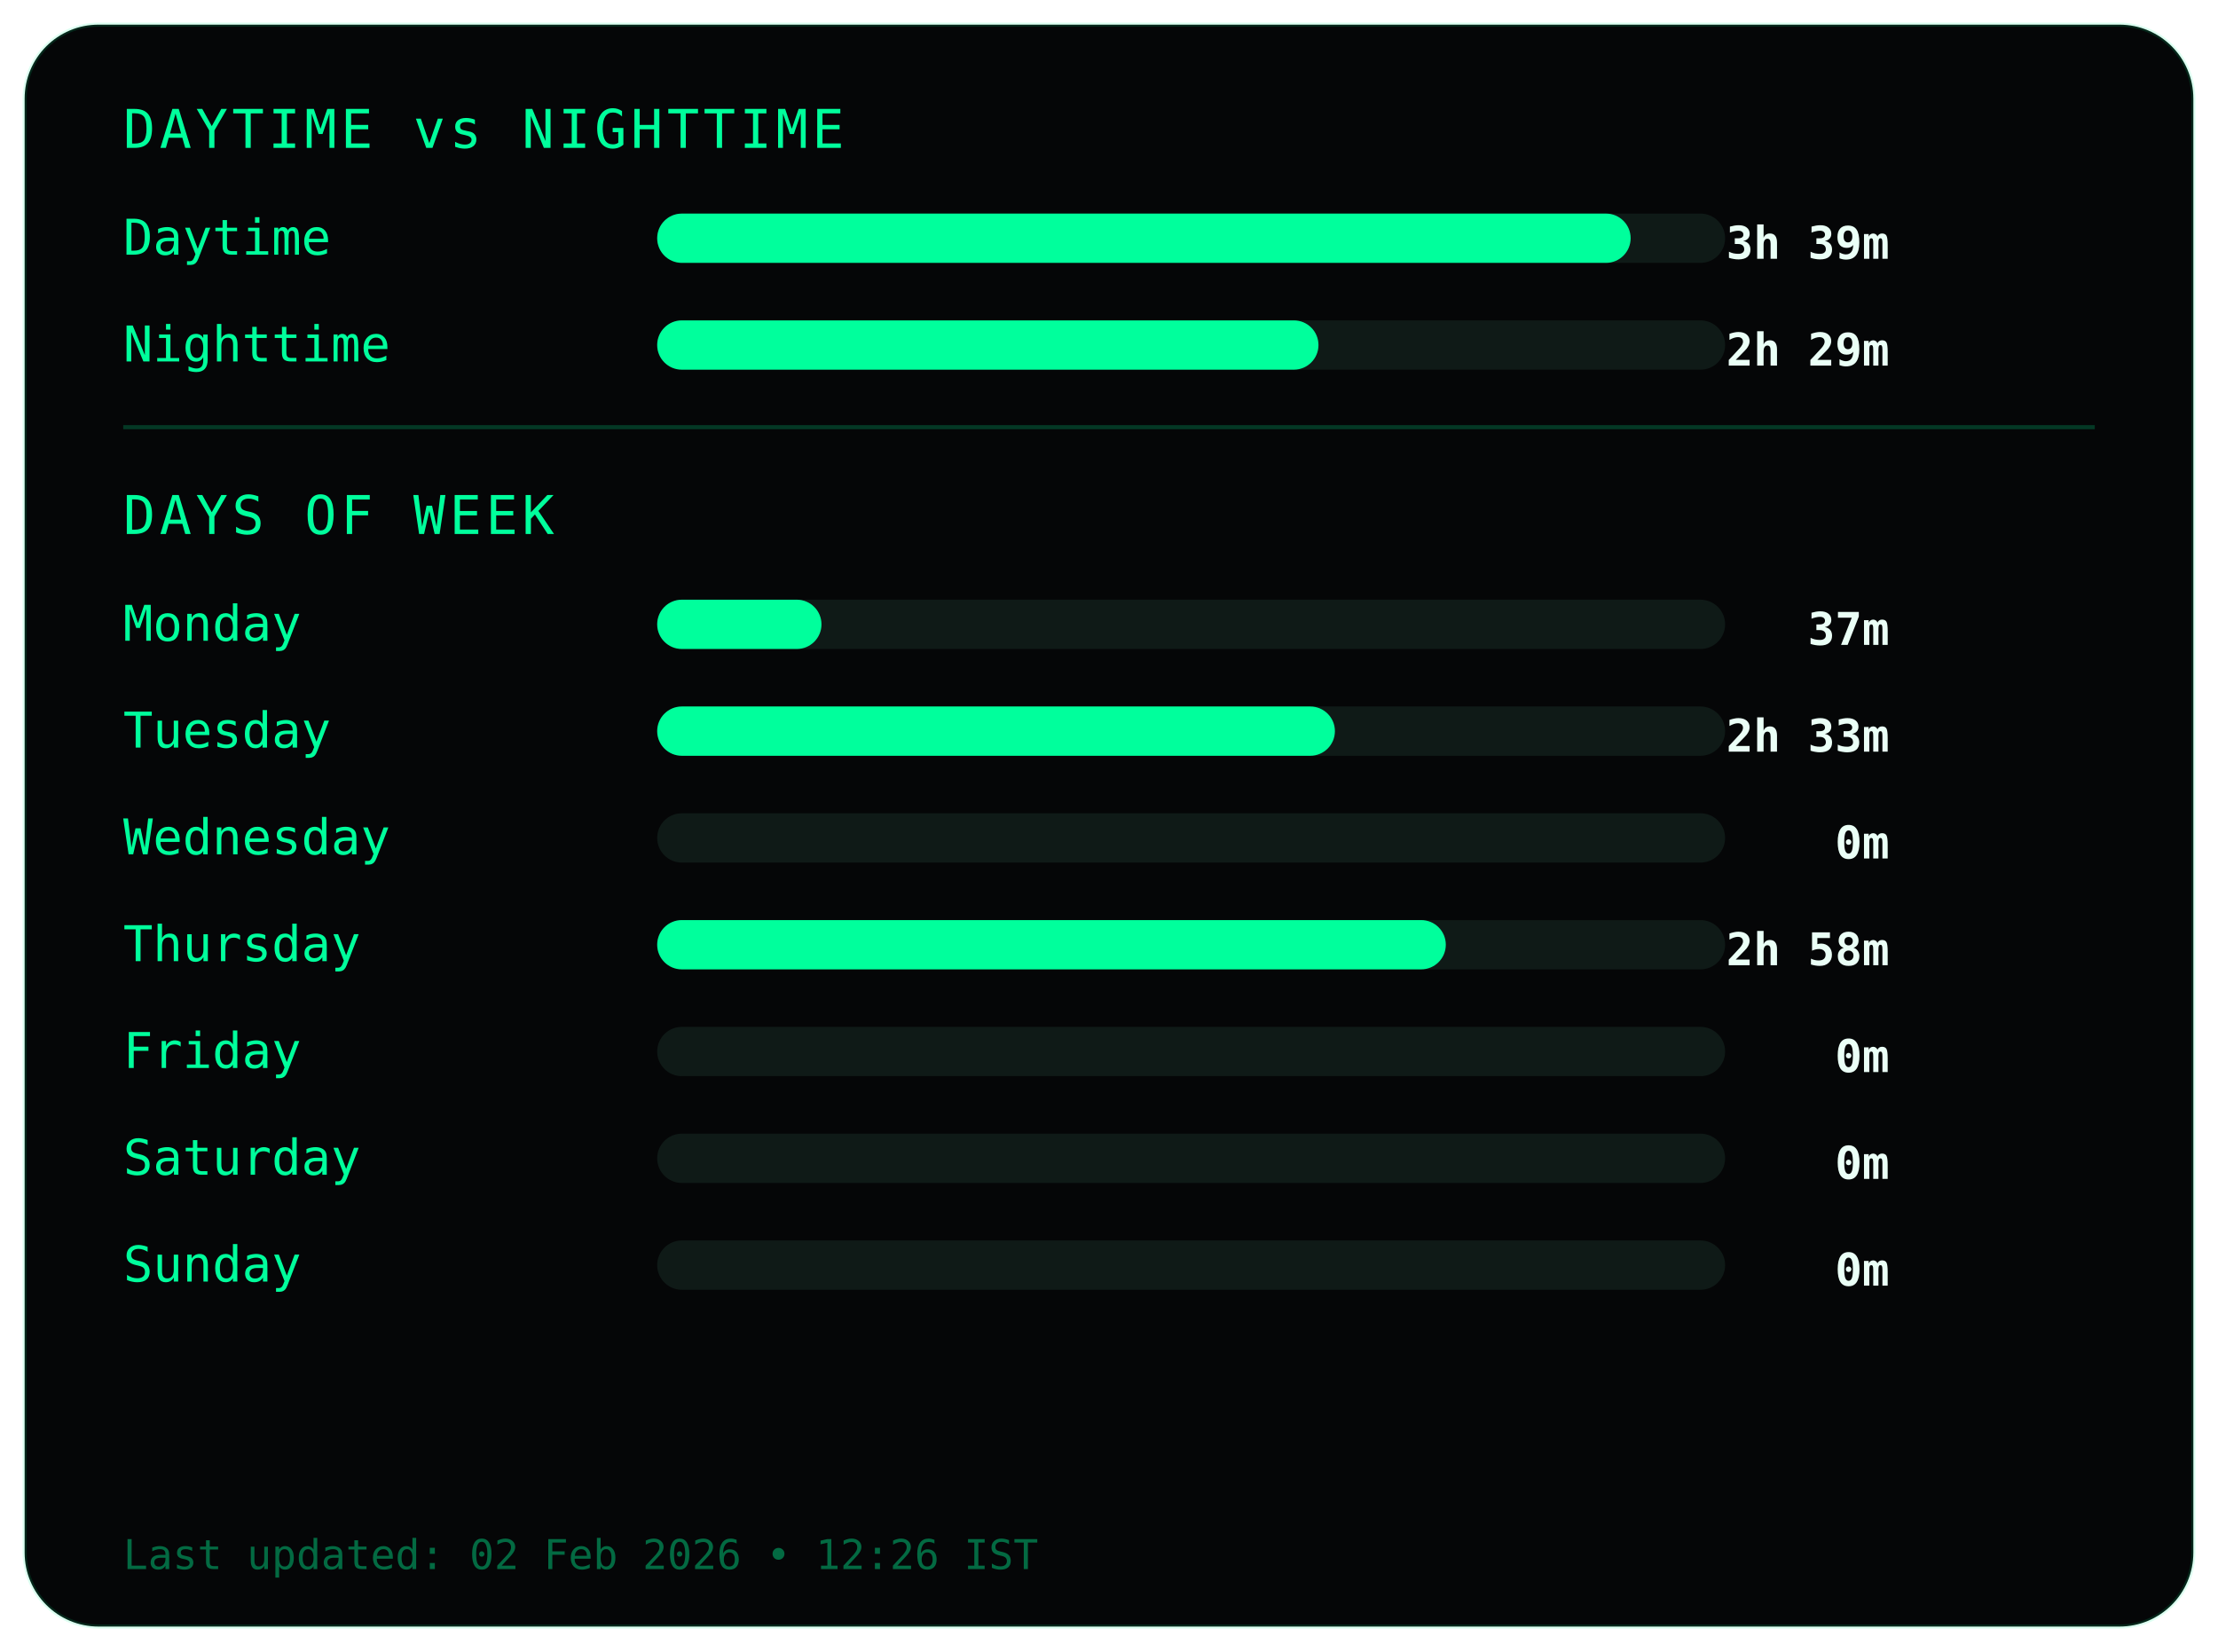
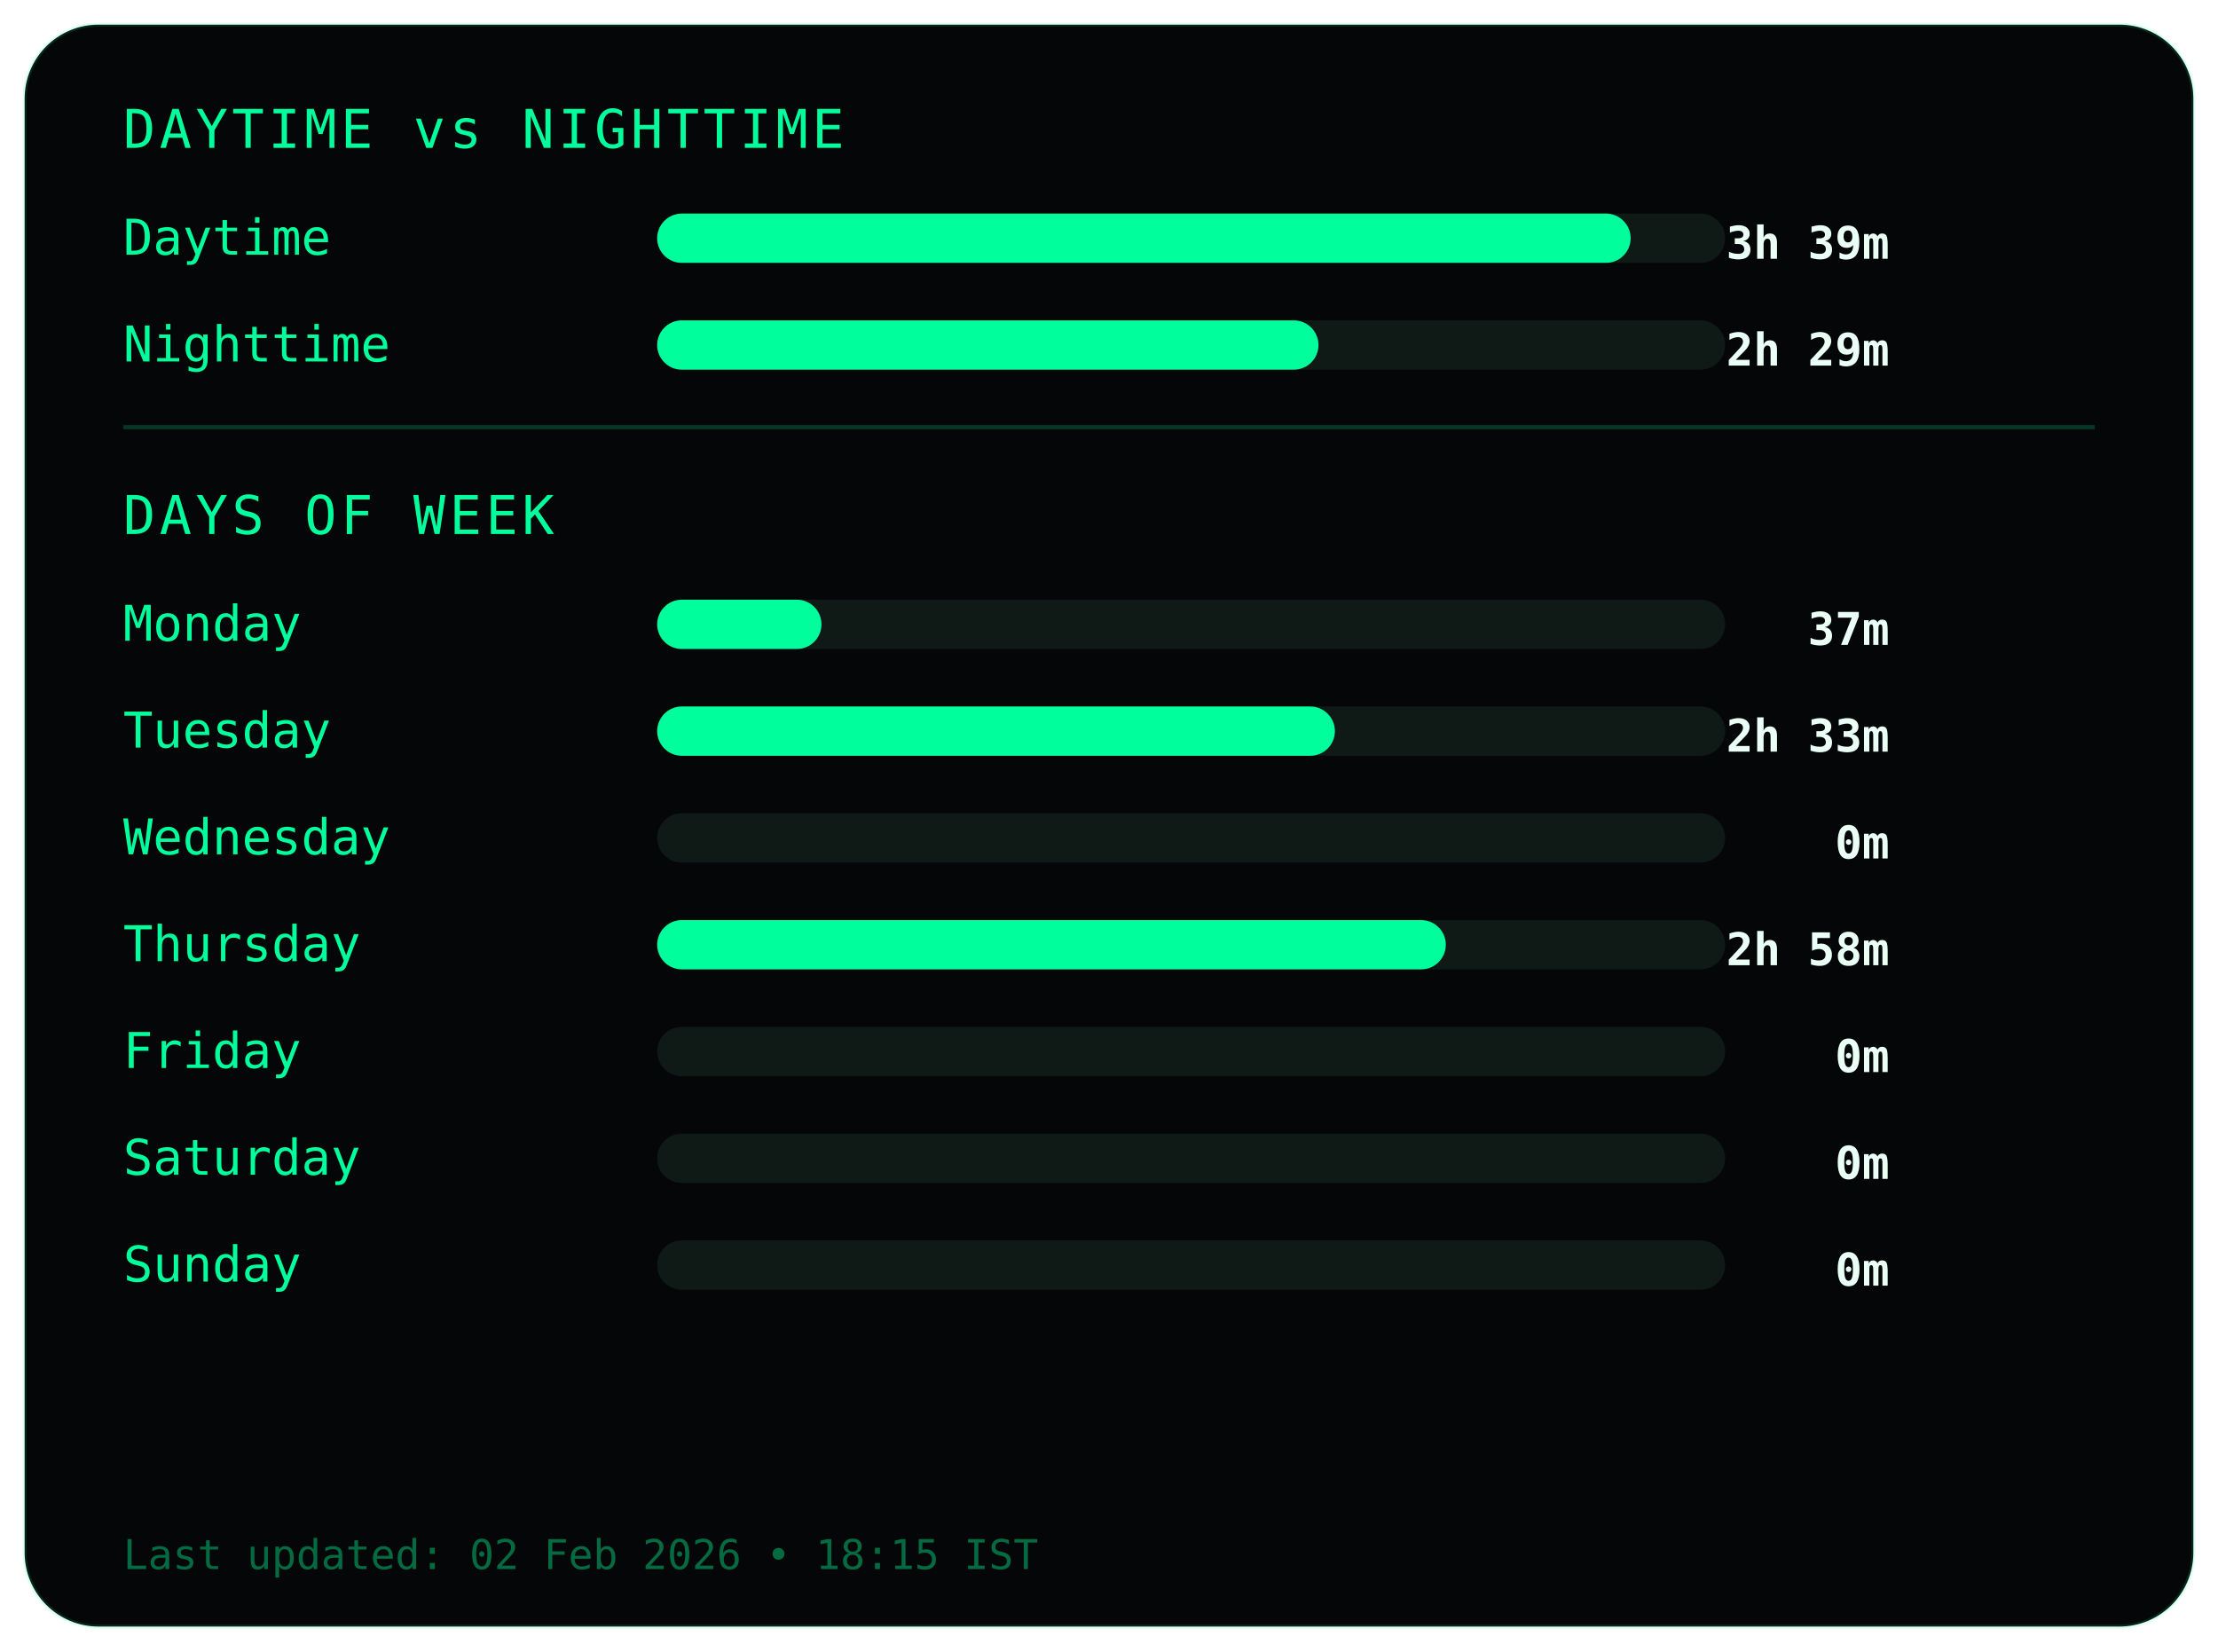
<svg xmlns="http://www.w3.org/2000/svg" width="540" height="402">
  <style>
.frame {
  fill:#050607;
  stroke:#00ff9c22;
  stroke-width:1;
}
.title {
  fill:#00ff9c;
  font-family:monospace;
  font-size:13px;
  letter-spacing:1px;
}
.label {
  fill:#00ff9c;
  font-family:monospace;
  font-size:12px;
}
.value {
  fill:#eafff6;
  font-family:monospace;
  font-size:11px;
  font-weight:bold;
  text-anchor:end;
}
.bar-bg { fill:#0f1a17; }
.bar { fill:#00ff9c; }
.divider { stroke:#00ff9c33; }
.footer {
  fill:#00ff9c66;
  font-family:monospace;
  font-size:10px;
}
</style>
  <rect class="frame" x="6" y="6" rx="18" width="528" height="390" />
  <text class="title" x="30" y="36">DAYTIME vs NIGHTTIME</text>
  <text class="label" x="30" y="62">Daytime</text>
  <rect class="bar-bg" x="160" y="52" width="260" height="12" rx="6" />
  <rect class="bar" x="160" y="52" width="237" height="12" rx="6" />
  <text class="value" x="460" y="63">3h 39m</text>
  <text class="label" x="30" y="88">Nighttime</text>
  <rect class="bar-bg" x="160" y="78" width="260" height="12" rx="6" />
  <rect class="bar" x="160" y="78" width="161" height="12" rx="6" />
  <text class="value" x="460" y="89">2h 29m</text>
  <line class="divider" x1="30" y1="104" x2="510" y2="104" />
  <text class="title" x="30" y="130">DAYS OF WEEK</text>
  <text class="label" x="30" y="156">Monday</text>
  <rect class="bar-bg" x="160" y="146" width="260" height="12" rx="6" />
  <rect class="bar" x="160" y="146" width="40" height="12" rx="6" />
  <text class="value" x="460" y="157">37m</text>
  <text class="label" x="30" y="182">Tuesday</text>
  <rect class="bar-bg" x="160" y="172" width="260" height="12" rx="6" />
  <rect class="bar" x="160" y="172" width="165" height="12" rx="6" />
  <text class="value" x="460" y="183">2h 33m</text>
  <text class="label" x="30" y="208">Wednesday</text>
  <rect class="bar-bg" x="160" y="198" width="260" height="12" rx="6" />
  <rect class="bar" x="160" y="198" width="0" height="12" rx="6" />
  <text class="value" x="460" y="209">0m</text>
  <text class="label" x="30" y="234">Thursday</text>
  <rect class="bar-bg" x="160" y="224" width="260" height="12" rx="6" />
  <rect class="bar" x="160" y="224" width="192" height="12" rx="6" />
  <text class="value" x="460" y="235">2h 58m</text>
  <text class="label" x="30" y="260">Friday</text>
  <rect class="bar-bg" x="160" y="250" width="260" height="12" rx="6" />
  <rect class="bar" x="160" y="250" width="0" height="12" rx="6" />
  <text class="value" x="460" y="261">0m</text>
  <text class="label" x="30" y="286">Saturday</text>
  <rect class="bar-bg" x="160" y="276" width="260" height="12" rx="6" />
  <rect class="bar" x="160" y="276" width="0" height="12" rx="6" />
  <text class="value" x="460" y="287">0m</text>
  <text class="label" x="30" y="312">Sunday</text>
  <rect class="bar-bg" x="160" y="302" width="260" height="12" rx="6" />
  <rect class="bar" x="160" y="302" width="0" height="12" rx="6" />
  <text class="value" x="460" y="313">0m</text>
  <text class="footer" x="30" y="382">
- Last updated: 02 Feb 2026 • 12:26 IST
+ Last updated: 02 Feb 2026 • 18:15 IST
</text>
</svg>
